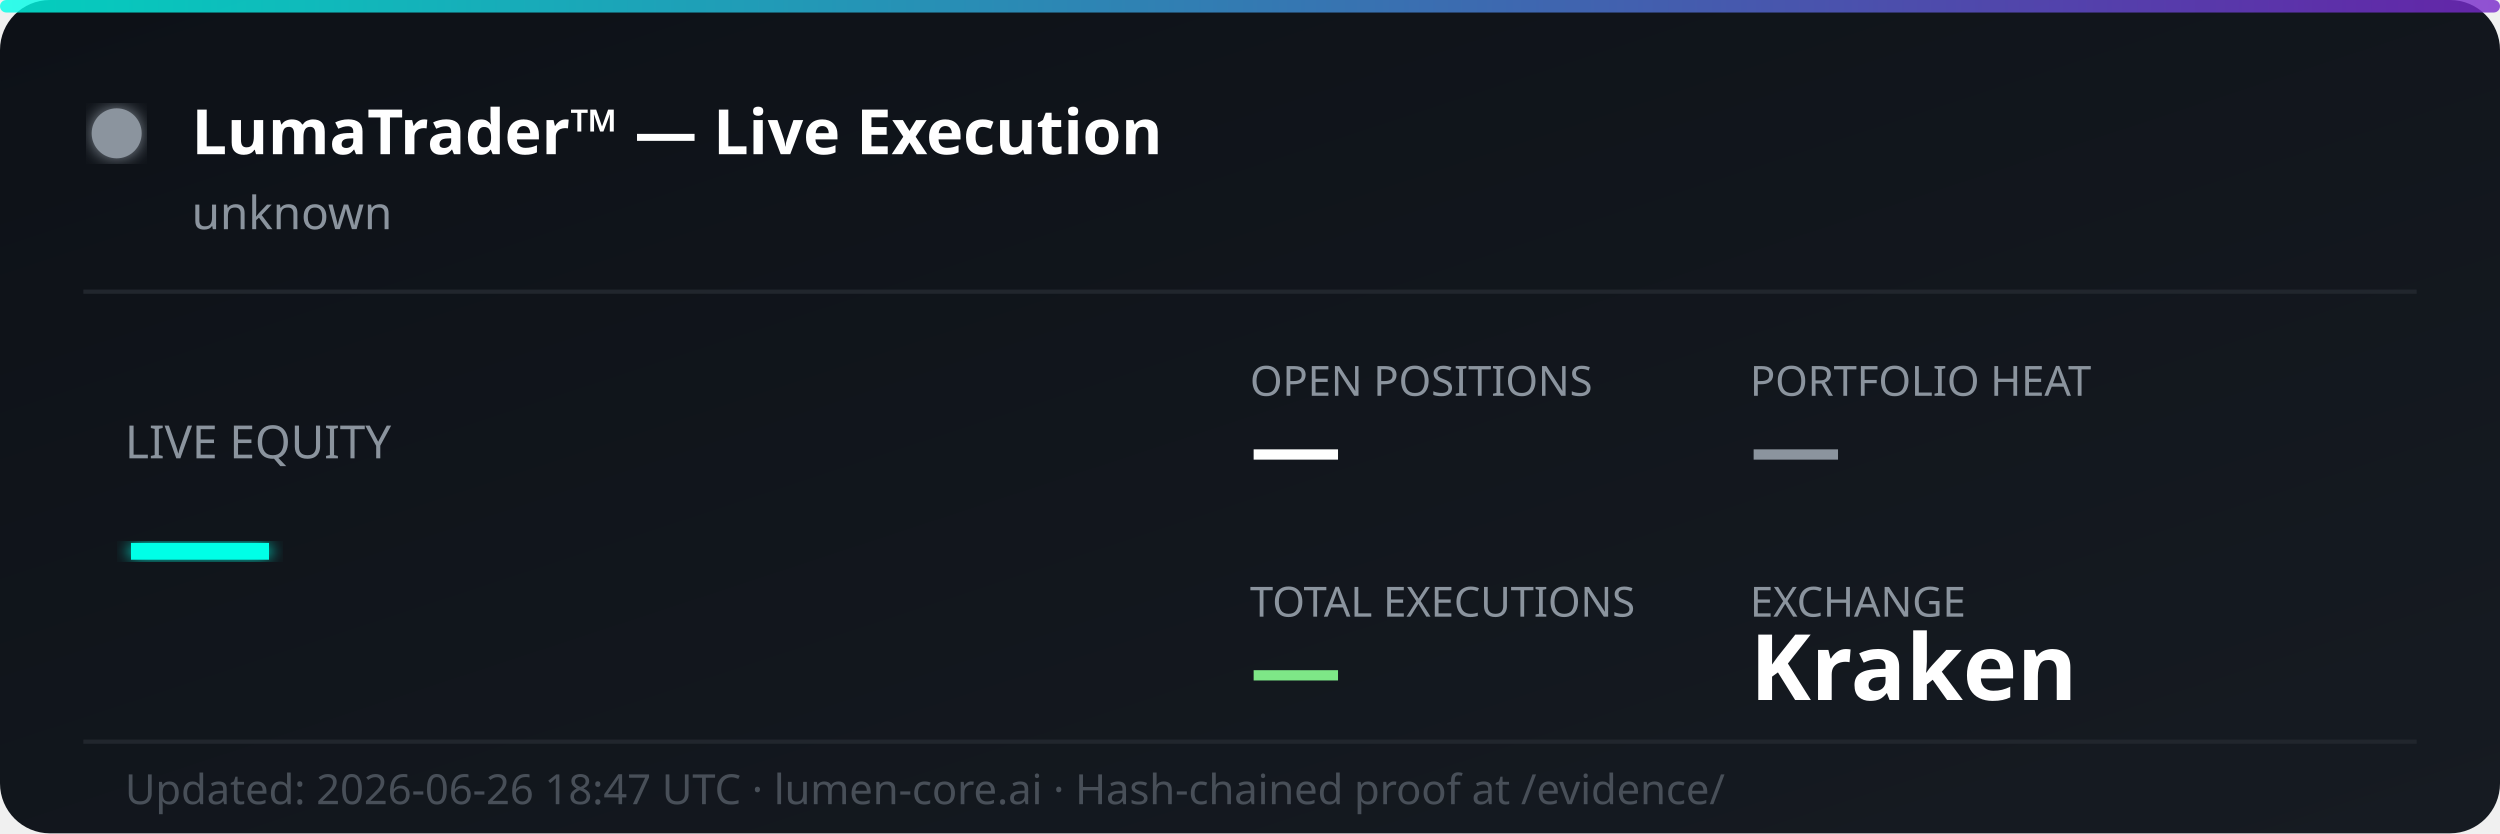
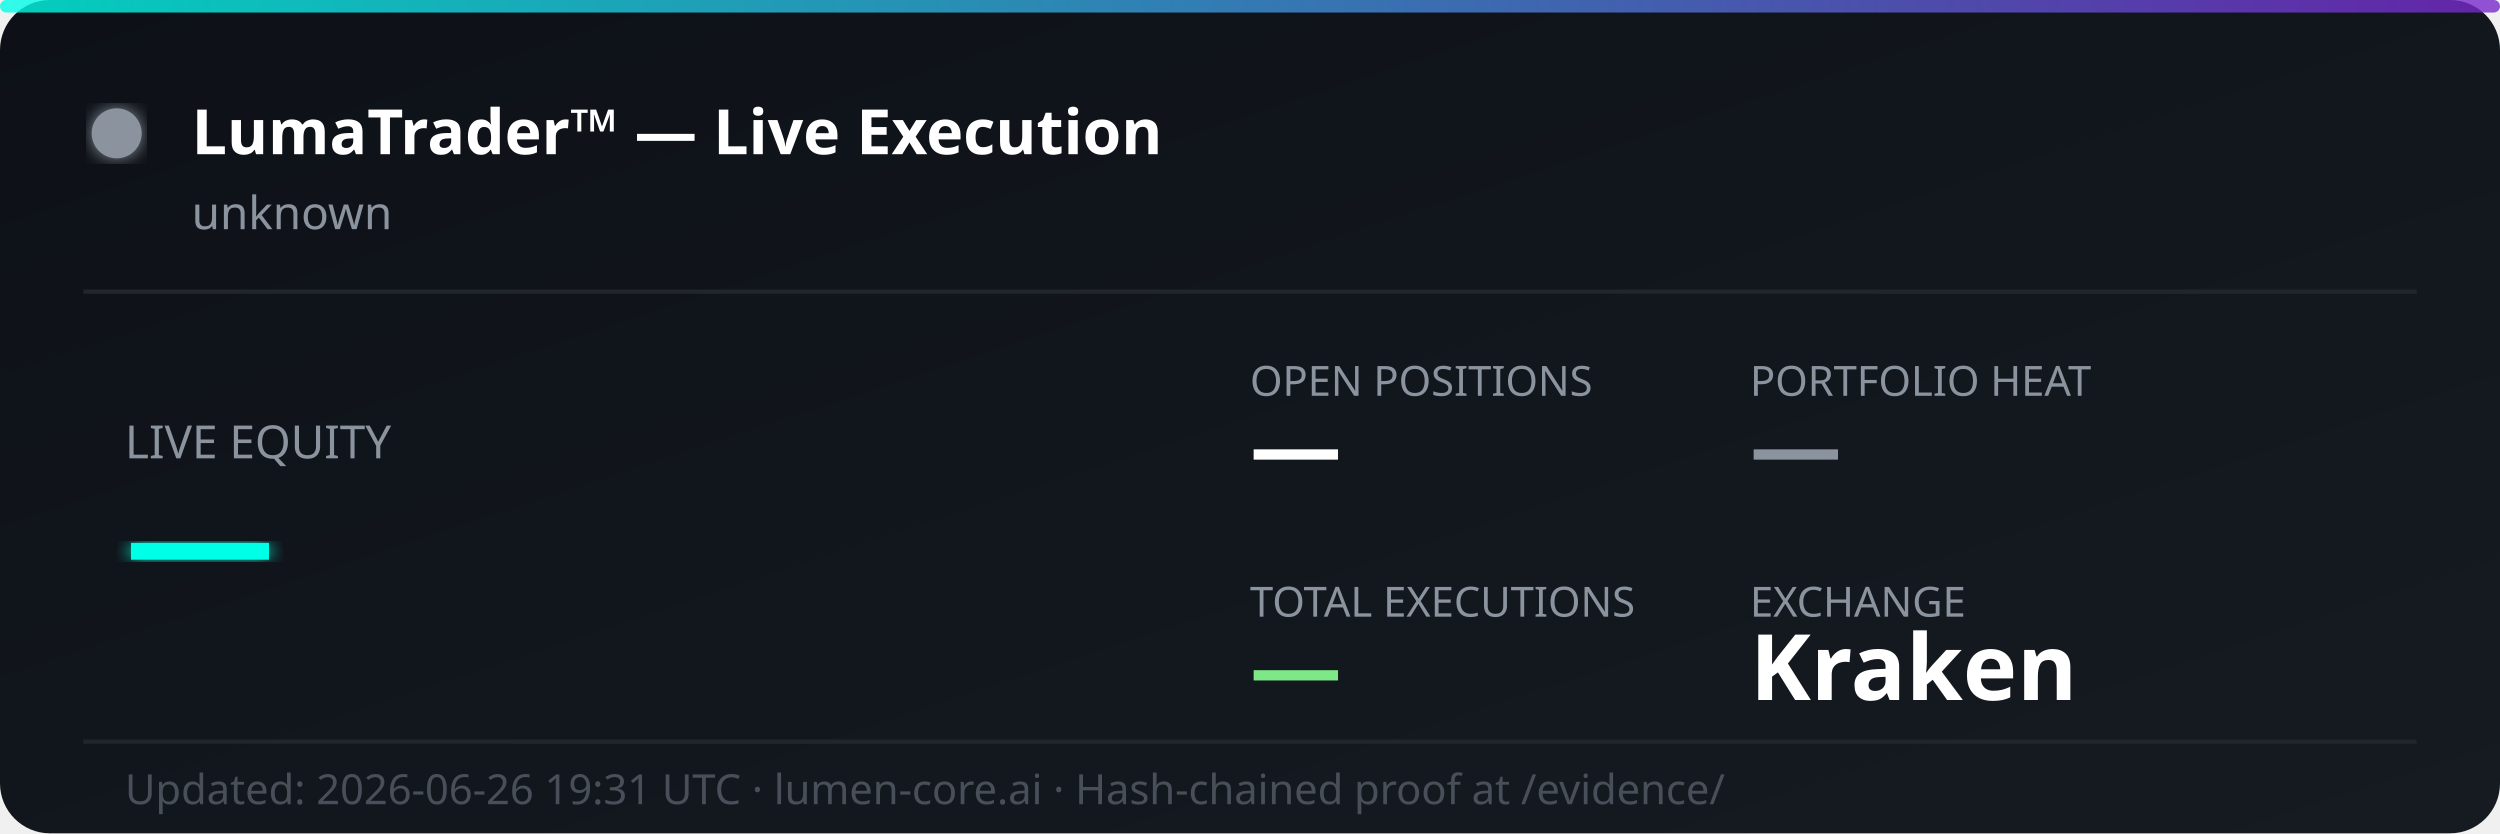
<svg xmlns="http://www.w3.org/2000/svg" width="600" height="200" viewBox="0 0 600 200" fill="none">
  <defs>
    <linearGradient id="bg" x1="0%" y1="0%" x2="100%" y2="100%">
      <stop offset="0%" style="stop-color:#0d1117;stop-opacity:1" />
      <stop offset="100%" style="stop-color:#161b22;stop-opacity:1" />
    </linearGradient>
    <linearGradient id="accent" x1="0%" y1="0%" x2="100%" y2="0%">
      <stop offset="0%" style="stop-color:#00ffe7;stop-opacity:0.8" />
      <stop offset="100%" style="stop-color:#7928ca;stop-opacity:0.8" />
    </linearGradient>
    <filter id="glow">
      <feGaussianBlur stdDeviation="2" result="coloredBlur" />
      <feMerge>
        <feMergeNode in="coloredBlur" />
        <feMergeNode in="SourceGraphic" />
      </feMerge>
    </filter>
  </defs>
  <rect width="600" height="200" rx="12" fill="url(#bg)" />
  <rect width="600" height="3" rx="1.5" fill="url(#accent)" />
  <circle cx="28" cy="32" r="6" fill="#8b949e" filter="url(#glow)">
    <animate attributeName="opacity" values="1;0.3;1" dur="2s" repeatCount="indefinite" />
  </circle>
  <text x="46" y="37" font-family="'Segoe UI', system-ui, sans-serif" font-size="15" font-weight="700" fill="#ffffff">LumaTrader™ — Live Execution</text>
  <text x="46" y="55" font-family="'Segoe UI', system-ui, sans-serif" font-size="11" fill="#8b949e">unknown</text>
  <line x1="20" y1="70" x2="580" y2="70" stroke="#21262d" stroke-width="1" />
  <text x="30" y="110" font-family="'Segoe UI', system-ui, sans-serif" font-size="11" fill="#8b949e">LIVE EQUITY</text>
  <text x="30" y="142" font-family="'Segoe UI', system-ui, sans-serif" font-size="36" font-weight="800" fill="#00ffe7" filter="url(#glow)">—</text>
  <text x="300" y="95" font-family="'Segoe UI', system-ui, sans-serif" font-size="10" fill="#8b949e">OPEN POSITIONS</text>
  <text x="300" y="115" font-family="'Segoe UI', system-ui, sans-serif" font-size="22" font-weight="700" fill="#ffffff">—</text>
  <text x="420" y="95" font-family="'Segoe UI', system-ui, sans-serif" font-size="10" fill="#8b949e">PORTFOLIO HEAT</text>
  <text x="420" y="115" font-family="'Segoe UI', system-ui, sans-serif" font-size="22" font-weight="700" fill="#8b949e">—</text>
  <text x="300" y="148" font-family="'Segoe UI', system-ui, sans-serif" font-size="10" fill="#8b949e">TOTAL EXECUTIONS</text>
  <text x="300" y="168" font-family="'Segoe UI', system-ui, sans-serif" font-size="22" font-weight="700" fill="#7ee787">—</text>
  <text x="420" y="148" font-family="'Segoe UI', system-ui, sans-serif" font-size="10" fill="#8b949e">EXCHANGE</text>
  <text x="420" y="168" font-family="'Segoe UI', system-ui, sans-serif" font-size="22" font-weight="700" fill="#ffffff">Kraken</text>
  <line x1="20" y1="178" x2="580" y2="178" stroke="#21262d" stroke-width="1" />
-   <text x="30" y="193" font-family="'Segoe UI', system-ui, sans-serif" font-size="10" fill="#484f58">Updated: 2026-06-26 18:47 UTC · lumen-core.ai · Hash-chained proof at /evidence/</text>
+   <text x="30" y="193" font-family="'Segoe UI', system-ui, sans-serif" font-size="10" fill="#484f58">Updated: 2026-06-26 19:31 UTC · lumen-core.ai · Hash-chained proof at /evidence/</text>
</svg>
